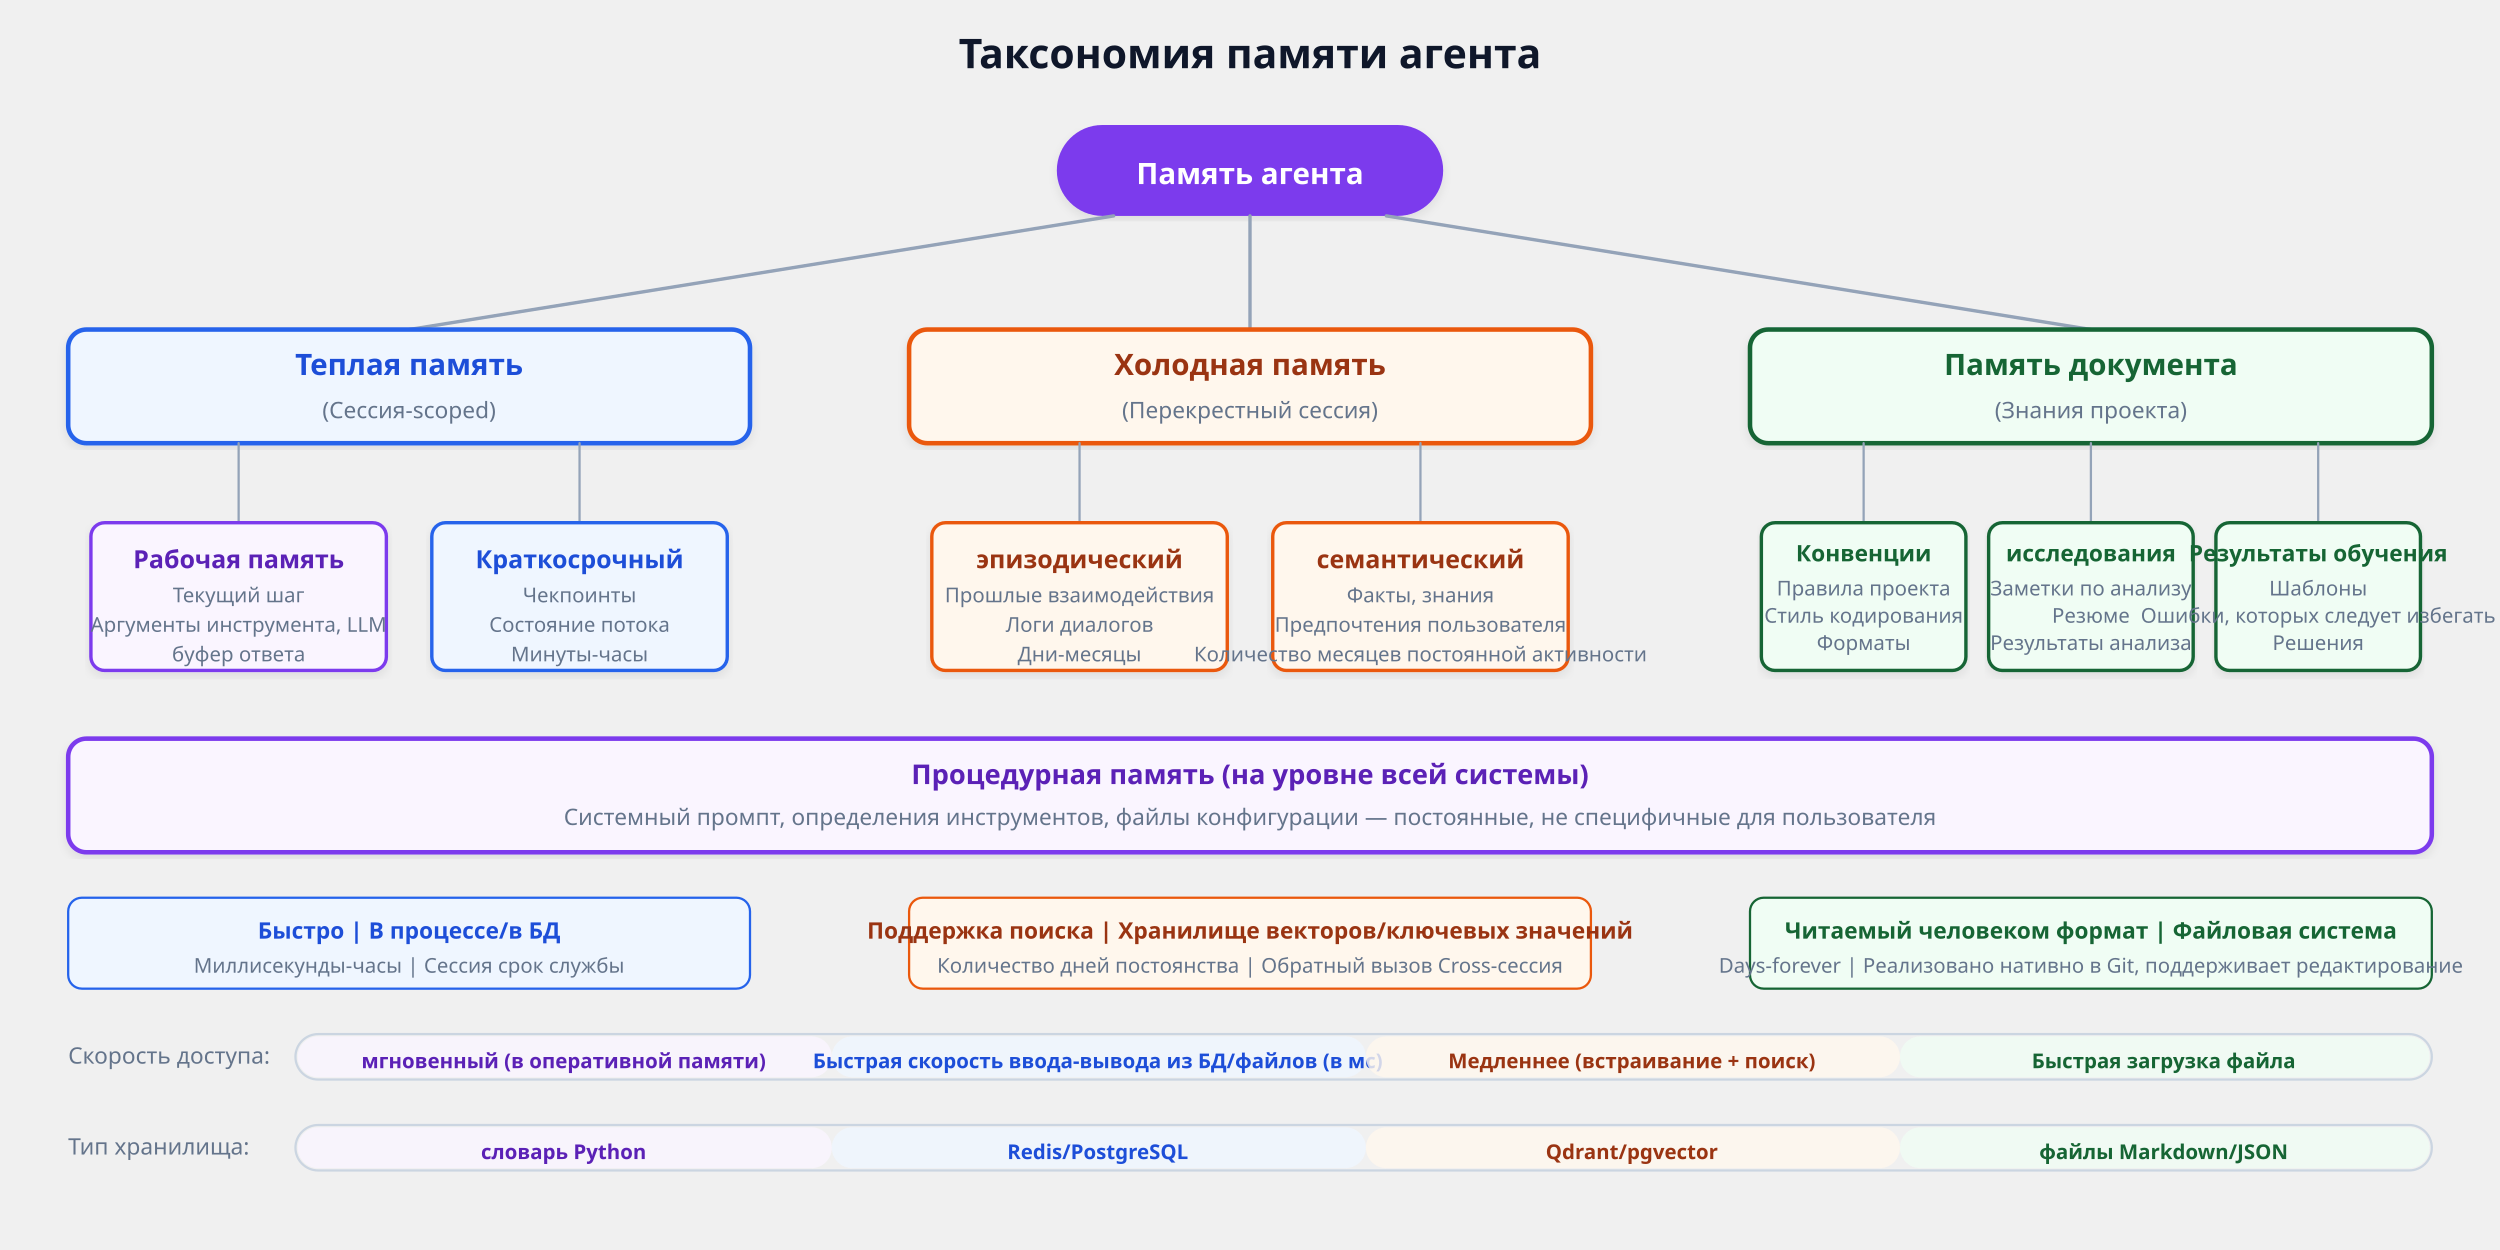
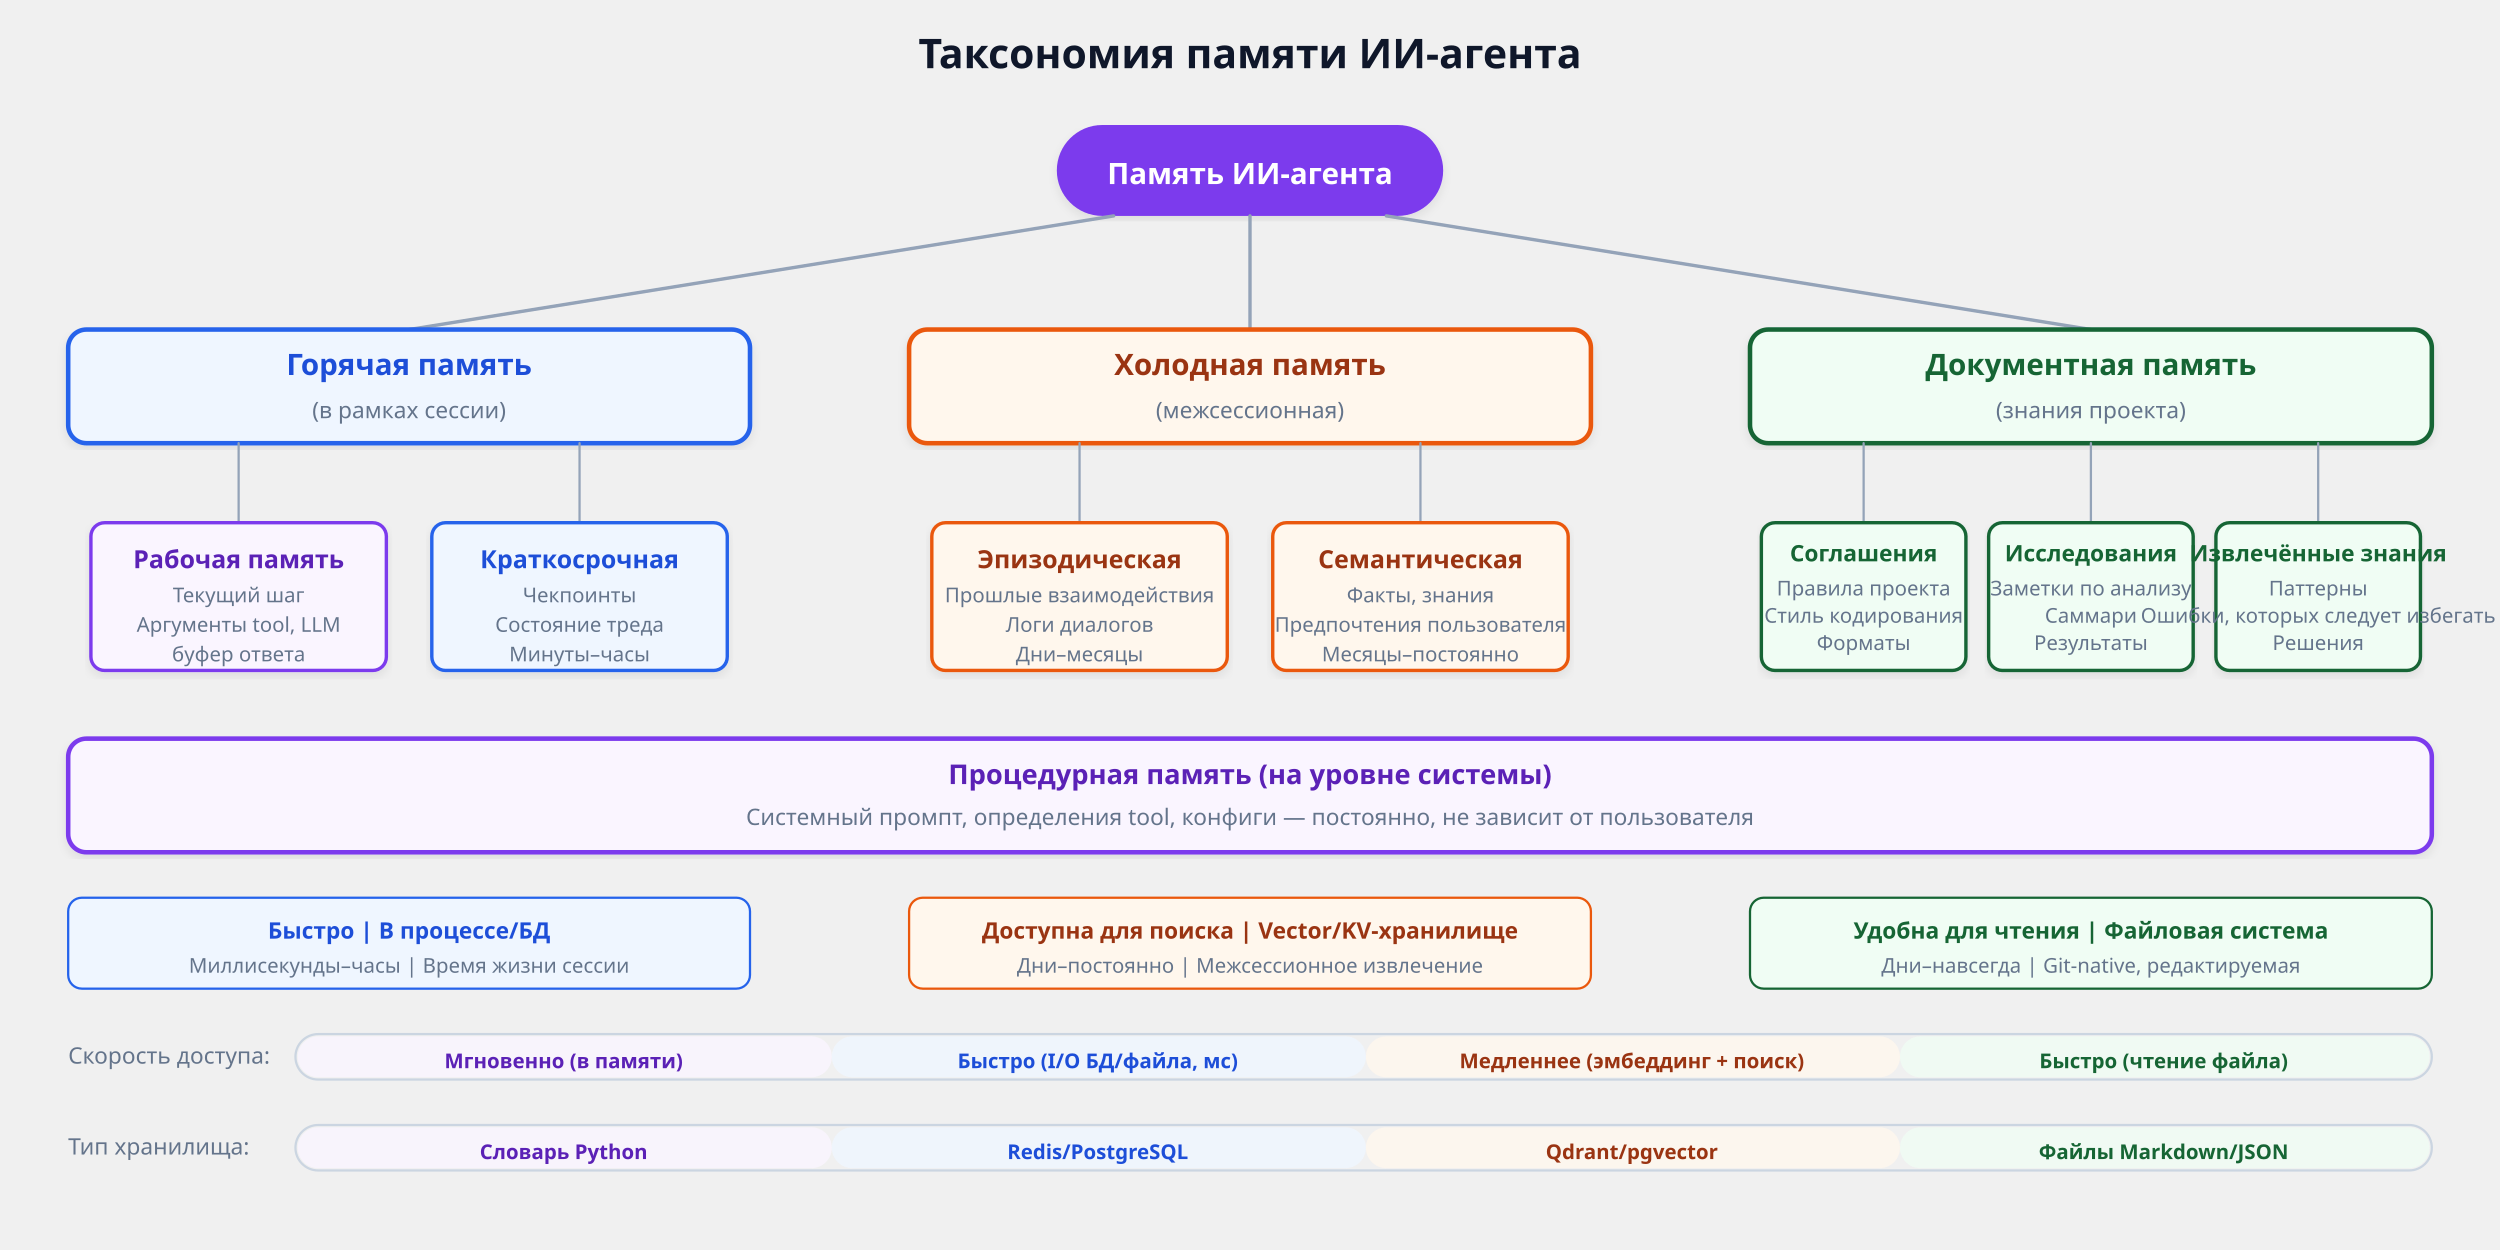
<svg xmlns="http://www.w3.org/2000/svg" viewBox="0 0 1100 550" font-family="'Segoe UI', system-ui, -apple-system, sans-serif" role="img" aria-label="Memory Taxonomy" data-visual-system="evidence-plate-v1" preserveAspectRatio="xMidYMid meet" shape-rendering="geometricPrecision" text-rendering="geometricPrecision">
  <defs>
    <filter id="shadowT" x="-2%" y="-2%" width="104%" height="108%">
      <feDropShadow dx="0" dy="2" stdDeviation="2" flood-opacity="0.08" />
    </filter>
  </defs>
  <style data-visual-system="evidence-plate-v1">
    * { animation: none !important; }
    .anim-box, .bar, .bar-text, .seq-item, .t-box, .flow { opacity: 1 !important; transform: none !important; }
    path, line, polyline { stroke-linecap: round; stroke-linejoin: round; }
  </style>
-   <text y="30" text-anchor="middle" font-size="18" font-weight="700" fill="#0f172a" x="550">Таксономия памяти агента</text>
+   <text y="30" text-anchor="middle" font-size="18" font-weight="700" fill="#0f172a" x="550">Таксономия памяти ИИ-агента</text>
  <rect x="465" y="55" width="170" height="40" rx="20" fill="#7c3aed" filter="url(#shadowT)" />
-   <text y="81" text-anchor="middle" font-size="13" font-weight="600" fill="#ffffff" x="550">Память агента</text>
+   <text y="81" text-anchor="middle" font-size="13" font-weight="600" fill="#ffffff" x="550">Память ИИ-агента</text>
  <line x1="490" y1="95" x2="180" y2="145" stroke="#94a3b8" stroke-width="1.5" />
  <line x1="550" y1="95" x2="550" y2="145" stroke="#94a3b8" stroke-width="1.5" />
  <line x1="610" y1="95" x2="920" y2="145" stroke="#94a3b8" stroke-width="1.5" />
  <rect x="30" y="145" width="300" height="50" rx="8" fill="#eff6ff" stroke="#2563eb" stroke-width="2" filter="url(#shadowT)" />
-   <text y="165" text-anchor="middle" font-size="13" font-weight="600" fill="#1d4ed8" x="180">Теплая память</text>
-   <text y="184" text-anchor="middle" font-size="10" fill="#64748b" x="180">(Сессия-scoped)</text>
+   <text y="165" text-anchor="middle" font-size="13" font-weight="600" fill="#1d4ed8" x="180">Горячая память</text>
+   <text y="184" text-anchor="middle" font-size="10" fill="#64748b" x="180">(в рамках сессии)</text>
  <rect x="400" y="145" width="300" height="50" rx="8" fill="#fff7ed" stroke="#ea580c" stroke-width="2" filter="url(#shadowT)" />
  <text y="165" text-anchor="middle" font-size="13" font-weight="600" fill="#9a3412" x="550">Холодная память</text>
-   <text y="184" text-anchor="middle" font-size="10" fill="#64748b" x="550">(Перекрестный сессия)</text>
+   <text y="184" text-anchor="middle" font-size="10" fill="#64748b" x="550">(межсессионная)</text>
  <rect x="770" y="145" width="300" height="50" rx="8" fill="#f0fdf4" stroke="#166534" stroke-width="2" filter="url(#shadowT)" />
-   <text y="165" text-anchor="middle" font-size="13" font-weight="600" fill="#166534" x="920">Память документа</text>
-   <text y="184" text-anchor="middle" font-size="10" fill="#64748b" x="920">(Знания проекта)</text>
+   <text y="165" text-anchor="middle" font-size="13" font-weight="600" fill="#166534" x="920">Документная память</text>
+   <text y="184" text-anchor="middle" font-size="10" fill="#64748b" x="920">(знания проекта)</text>
  <line x1="105" y1="195" x2="105" y2="230" stroke="#94a3b8" stroke-width="1" />
  <line x1="255" y1="195" x2="255" y2="230" stroke="#94a3b8" stroke-width="1" />
  <rect x="40" y="230" width="130" height="65" rx="6" fill="#faf5ff" stroke="#7c3aed" stroke-width="1.5" filter="url(#shadowT)" />
  <text y="250" text-anchor="middle" font-size="11" font-weight="600" fill="#5b21b6" x="105">Рабочая память</text>
  <text y="265" text-anchor="middle" font-size="9" fill="#64748b" x="105">Текущий шаг</text>
-   <text y="278" text-anchor="middle" font-size="9" fill="#64748b" x="105">Аргументы инструмента, LLM</text>
+   <text y="278" text-anchor="middle" font-size="9" fill="#64748b" x="105">Аргументы tool, LLM</text>
  <text y="291" text-anchor="middle" font-size="9" fill="#64748b" x="105">буфер ответа</text>
  <rect x="190" y="230" width="130" height="65" rx="6" fill="#eff6ff" stroke="#2563eb" stroke-width="1.5" filter="url(#shadowT)" />
-   <text y="250" text-anchor="middle" font-size="11" font-weight="600" fill="#1d4ed8" x="255">Краткосрочный</text>
+   <text y="250" text-anchor="middle" font-size="11" font-weight="600" fill="#1d4ed8" x="255">Краткосрочная</text>
  <text y="265" text-anchor="middle" font-size="9" fill="#64748b" x="255">Чекпоинты</text>
-   <text y="278" text-anchor="middle" font-size="9" fill="#64748b" x="255">Состояние потока</text>
-   <text y="291" text-anchor="middle" font-size="9" fill="#64748b" x="255">Минуты-часы</text>
+   <text y="278" text-anchor="middle" font-size="9" fill="#64748b" x="255">Состояние треда</text>
+   <text y="291" text-anchor="middle" font-size="9" fill="#64748b" x="255">Минуты–часы</text>
  <line x1="475" y1="195" x2="475" y2="230" stroke="#94a3b8" stroke-width="1" />
  <line x1="625" y1="195" x2="625" y2="230" stroke="#94a3b8" stroke-width="1" />
  <rect x="410" y="230" width="130" height="65" rx="6" fill="#fff7ed" stroke="#ea580c" stroke-width="1.5" filter="url(#shadowT)" />
-   <text y="250" text-anchor="middle" font-size="11" font-weight="600" fill="#9a3412" x="475">эпизодический</text>
+   <text y="250" text-anchor="middle" font-size="11" font-weight="600" fill="#9a3412" x="475">Эпизодическая</text>
  <text y="265" text-anchor="middle" font-size="9" fill="#64748b" x="475">Прошлые взаимодействия</text>
  <text y="278" text-anchor="middle" font-size="9" fill="#64748b" x="475">Логи диалогов</text>
-   <text y="291" text-anchor="middle" font-size="9" fill="#64748b" x="475">Дни-месяцы</text>
+   <text y="291" text-anchor="middle" font-size="9" fill="#64748b" x="475">Дни–месяцы</text>
  <rect x="560" y="230" width="130" height="65" rx="6" fill="#fff7ed" stroke="#ea580c" stroke-width="1.5" filter="url(#shadowT)" />
-   <text y="250" text-anchor="middle" font-size="11" font-weight="600" fill="#9a3412" x="625">семантический</text>
+   <text y="250" text-anchor="middle" font-size="11" font-weight="600" fill="#9a3412" x="625">Семантическая</text>
  <text y="265" text-anchor="middle" font-size="9" fill="#64748b" x="625">Факты, знания</text>
  <text y="278" text-anchor="middle" font-size="9" fill="#64748b" x="625">Предпочтения пользователя</text>
-   <text y="291" text-anchor="middle" font-size="9" fill="#64748b" x="625">Количество месяцев постоянной активности</text>
+   <text y="291" text-anchor="middle" font-size="9" fill="#64748b" x="625">Месяцы–постоянно</text>
  <line x1="820" y1="195" x2="820" y2="230" stroke="#94a3b8" stroke-width="1" />
  <line x1="920" y1="195" x2="920" y2="230" stroke="#94a3b8" stroke-width="1" />
  <line x1="1020" y1="195" x2="1020" y2="230" stroke="#94a3b8" stroke-width="1" />
  <rect x="775" y="230" width="90" height="65" rx="6" fill="#f0fdf4" stroke="#166534" stroke-width="1.5" filter="url(#shadowT)" />
-   <text y="247" text-anchor="middle" font-size="10" font-weight="600" fill="#166534" x="820">Конвенции</text>
+   <text y="247" text-anchor="middle" font-size="10" font-weight="600" fill="#166534" x="820">Соглашения</text>
  <text y="262" text-anchor="middle" font-size="9" fill="#64748b" x="820">Правила проекта</text>
  <text y="274" text-anchor="middle" font-size="9" fill="#64748b" x="820">Стиль кодирования</text>
  <text y="286" text-anchor="middle" font-size="9" fill="#64748b" x="820">Форматы</text>
  <rect x="875" y="230" width="90" height="65" rx="6" fill="#f0fdf4" stroke="#166534" stroke-width="1.5" filter="url(#shadowT)" />
-   <text y="247" text-anchor="middle" font-size="10" font-weight="600" fill="#166534" x="920">исследования</text>
+   <text y="247" text-anchor="middle" font-size="10" font-weight="600" fill="#166534" x="920">Исследования</text>
  <text y="262" text-anchor="middle" font-size="9" fill="#64748b" x="920">Заметки по анализу</text>
-   <text y="274" text-anchor="middle" font-size="9" fill="#64748b" x="920">Резюме</text>
-   <text y="286" text-anchor="middle" font-size="9" fill="#64748b" x="920">Результаты анализа</text>
+   <text y="274" text-anchor="middle" font-size="9" fill="#64748b" x="920">Саммари</text>
+   <text y="286" text-anchor="middle" font-size="9" fill="#64748b" x="920">Результаты</text>
  <rect x="975" y="230" width="90" height="65" rx="6" fill="#f0fdf4" stroke="#166534" stroke-width="1.5" filter="url(#shadowT)" />
-   <text y="247" text-anchor="middle" font-size="10" font-weight="600" fill="#166534" x="1020">Результаты обучения</text>
-   <text y="262" text-anchor="middle" font-size="9" fill="#64748b" x="1020">Шаблоны</text>
+   <text y="247" text-anchor="middle" font-size="10" font-weight="600" fill="#166534" x="1020">Извлечённые знания</text>
+   <text y="262" text-anchor="middle" font-size="9" fill="#64748b" x="1020">Паттерны</text>
  <text y="274" text-anchor="middle" font-size="9" fill="#64748b" x="1020">Ошибки, которых следует избегать</text>
  <text y="286" text-anchor="middle" font-size="9" fill="#64748b" x="1020">Решения</text>
  <rect x="30" y="325" width="1040" height="50" rx="8" fill="#faf5ff" stroke="#7c3aed" stroke-width="2" filter="url(#shadowT)" />
-   <text y="345" text-anchor="middle" font-size="12" font-weight="600" fill="#5b21b6" x="550">Процедурная память (на уровне всей системы)</text>
-   <text y="363" text-anchor="middle" font-size="10" fill="#64748b" x="550">Системный промпт, определения инструментов, файлы конфигурации — постоянные, не специфичные для пользователя</text>
+   <text y="345" text-anchor="middle" font-size="12" font-weight="600" fill="#5b21b6" x="550">Процедурная память (на уровне системы)</text>
+   <text y="363" text-anchor="middle" font-size="10" fill="#64748b" x="550">Системный промпт, определения tool, конфиги — постоянно, не зависит от пользователя</text>
  <rect x="30" y="395" width="300" height="40" rx="6" fill="#eff6ff" stroke="#2563eb" stroke-width="1" />
-   <text y="413" text-anchor="middle" font-size="10" font-weight="600" fill="#1d4ed8" x="180">Быстро | В процессе/в БД</text>
-   <text y="428" text-anchor="middle" font-size="9" fill="#64748b" x="180">Миллисекунды-часы | Сессия срок службы</text>
+   <text y="413" text-anchor="middle" font-size="10" font-weight="600" fill="#1d4ed8" x="180">Быстро | В процессе/БД</text>
+   <text y="428" text-anchor="middle" font-size="9" fill="#64748b" x="180">Миллисекунды–часы | Время жизни сессии</text>
  <rect x="400" y="395" width="300" height="40" rx="6" fill="#fff7ed" stroke="#ea580c" stroke-width="1" />
-   <text y="413" text-anchor="middle" font-size="10" font-weight="600" fill="#9a3412" x="550">Поддержка поиска | Хранилище векторов/ключевых значений</text>
-   <text y="428" text-anchor="middle" font-size="9" fill="#64748b" x="550">Количество дней постоянства | Обратный вызов Cross-сессия</text>
+   <text y="413" text-anchor="middle" font-size="10" font-weight="600" fill="#9a3412" x="550">Доступна для поиска | Vector/KV-хранилище</text>
+   <text y="428" text-anchor="middle" font-size="9" fill="#64748b" x="550">Дни–постоянно | Межсессионное извлечение</text>
  <rect x="770" y="395" width="300" height="40" rx="6" fill="#f0fdf4" stroke="#166534" stroke-width="1" />
-   <text y="413" text-anchor="middle" font-size="10" font-weight="600" fill="#166534" x="920">Читаемый человеком формат | Файловая система</text>
-   <text y="428" text-anchor="middle" font-size="9" fill="#64748b" x="920">Days-forever | Реализовано нативно в Git, поддерживает редактирование</text>
+   <text y="413" text-anchor="middle" font-size="10" font-weight="600" fill="#166534" x="920">Удобна для чтения | Файловая система</text>
+   <text y="428" text-anchor="middle" font-size="9" fill="#64748b" x="920">Дни–навсегда | Git-native, редактируемая</text>
  <text y="468" font-size="10" fill="#64748b" x="30">Скорость доступа:</text>
  <rect x="130" y="455" width="940" height="20" rx="10" fill="none" stroke="#cbd5e1" stroke-width="1" />
  <rect x="131" y="456" width="235" height="18" rx="9" fill="#faf5ff" opacity="0.8" />
-   <text y="470" text-anchor="middle" font-size="9" font-weight="600" fill="#5b21b6" x="248">мгновенный (в оперативной памяти)</text>
+   <text y="470" text-anchor="middle" font-size="9" font-weight="600" fill="#5b21b6" x="248">Мгновенно (в памяти)</text>
  <rect x="366" y="456" width="235" height="18" rx="9" fill="#eff6ff" opacity="0.8" />
-   <text y="470" text-anchor="middle" font-size="9" font-weight="600" fill="#1d4ed8" x="483">Быстрая скорость ввода-вывода из БД/файлов (в мс)</text>
+   <text y="470" text-anchor="middle" font-size="9" font-weight="600" fill="#1d4ed8" x="483">Быстро (I/O БД/файла, мс)</text>
  <rect x="601" y="456" width="235" height="18" rx="9" fill="#fff7ed" opacity="0.8" />
-   <text y="470" text-anchor="middle" font-size="9" font-weight="600" fill="#9a3412" x="718">Медленнее (встраивание + поиск)</text>
+   <text y="470" text-anchor="middle" font-size="9" font-weight="600" fill="#9a3412" x="718">Медленнее (эмбеддинг + поиск)</text>
  <rect x="836" y="456" width="233" height="18" rx="9" fill="#f0fdf4" opacity="0.8" />
-   <text y="470" text-anchor="middle" font-size="9" font-weight="600" fill="#166534" x="952">Быстрая загрузка файла</text>
+   <text y="470" text-anchor="middle" font-size="9" font-weight="600" fill="#166534" x="952">Быстро (чтение файла)</text>
  <text y="508" font-size="10" fill="#64748b" x="30">Тип хранилища:</text>
  <rect x="130" y="495" width="940" height="20" rx="10" fill="none" stroke="#cbd5e1" stroke-width="1" />
  <rect x="131" y="496" width="235" height="18" rx="9" fill="#faf5ff" opacity="0.8" />
-   <text y="510" text-anchor="middle" font-size="9" font-weight="600" fill="#5b21b6" x="248">словарь Python</text>
+   <text y="510" text-anchor="middle" font-size="9" font-weight="600" fill="#5b21b6" x="248">Словарь Python</text>
  <rect x="366" y="496" width="235" height="18" rx="9" fill="#eff6ff" opacity="0.8" />
  <text y="510" text-anchor="middle" font-size="9" font-weight="600" fill="#1d4ed8" x="483">Redis/PostgreSQL</text>
  <rect x="601" y="496" width="235" height="18" rx="9" fill="#fff7ed" opacity="0.8" />
  <text y="510" text-anchor="middle" font-size="9" font-weight="600" fill="#9a3412" x="718">Qdrant/pgvector</text>
  <rect x="836" y="496" width="233" height="18" rx="9" fill="#f0fdf4" opacity="0.8" />
-   <text y="510" text-anchor="middle" font-size="9" font-weight="600" fill="#166534" x="952">файлы Markdown/JSON</text>
+   <text y="510" text-anchor="middle" font-size="9" font-weight="600" fill="#166534" x="952">Файлы Markdown/JSON</text>
</svg>
